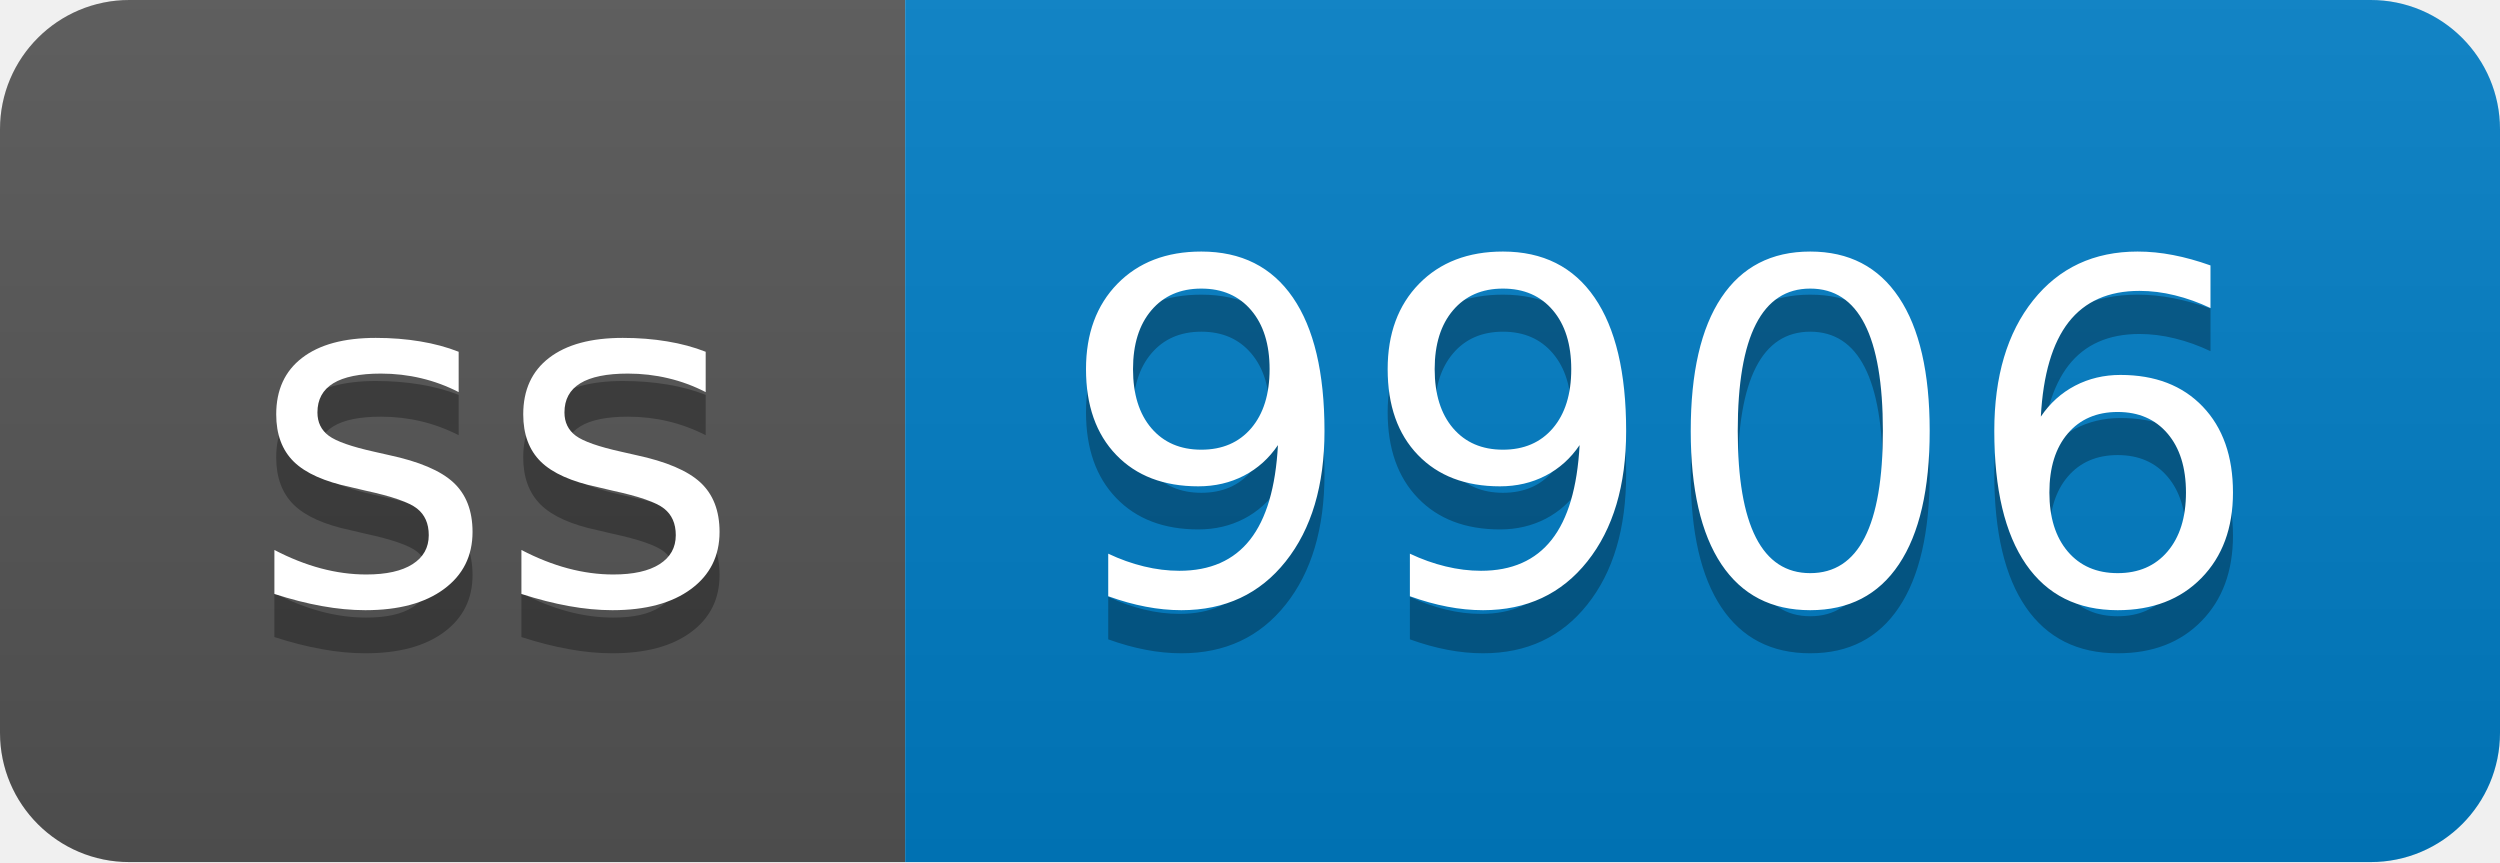
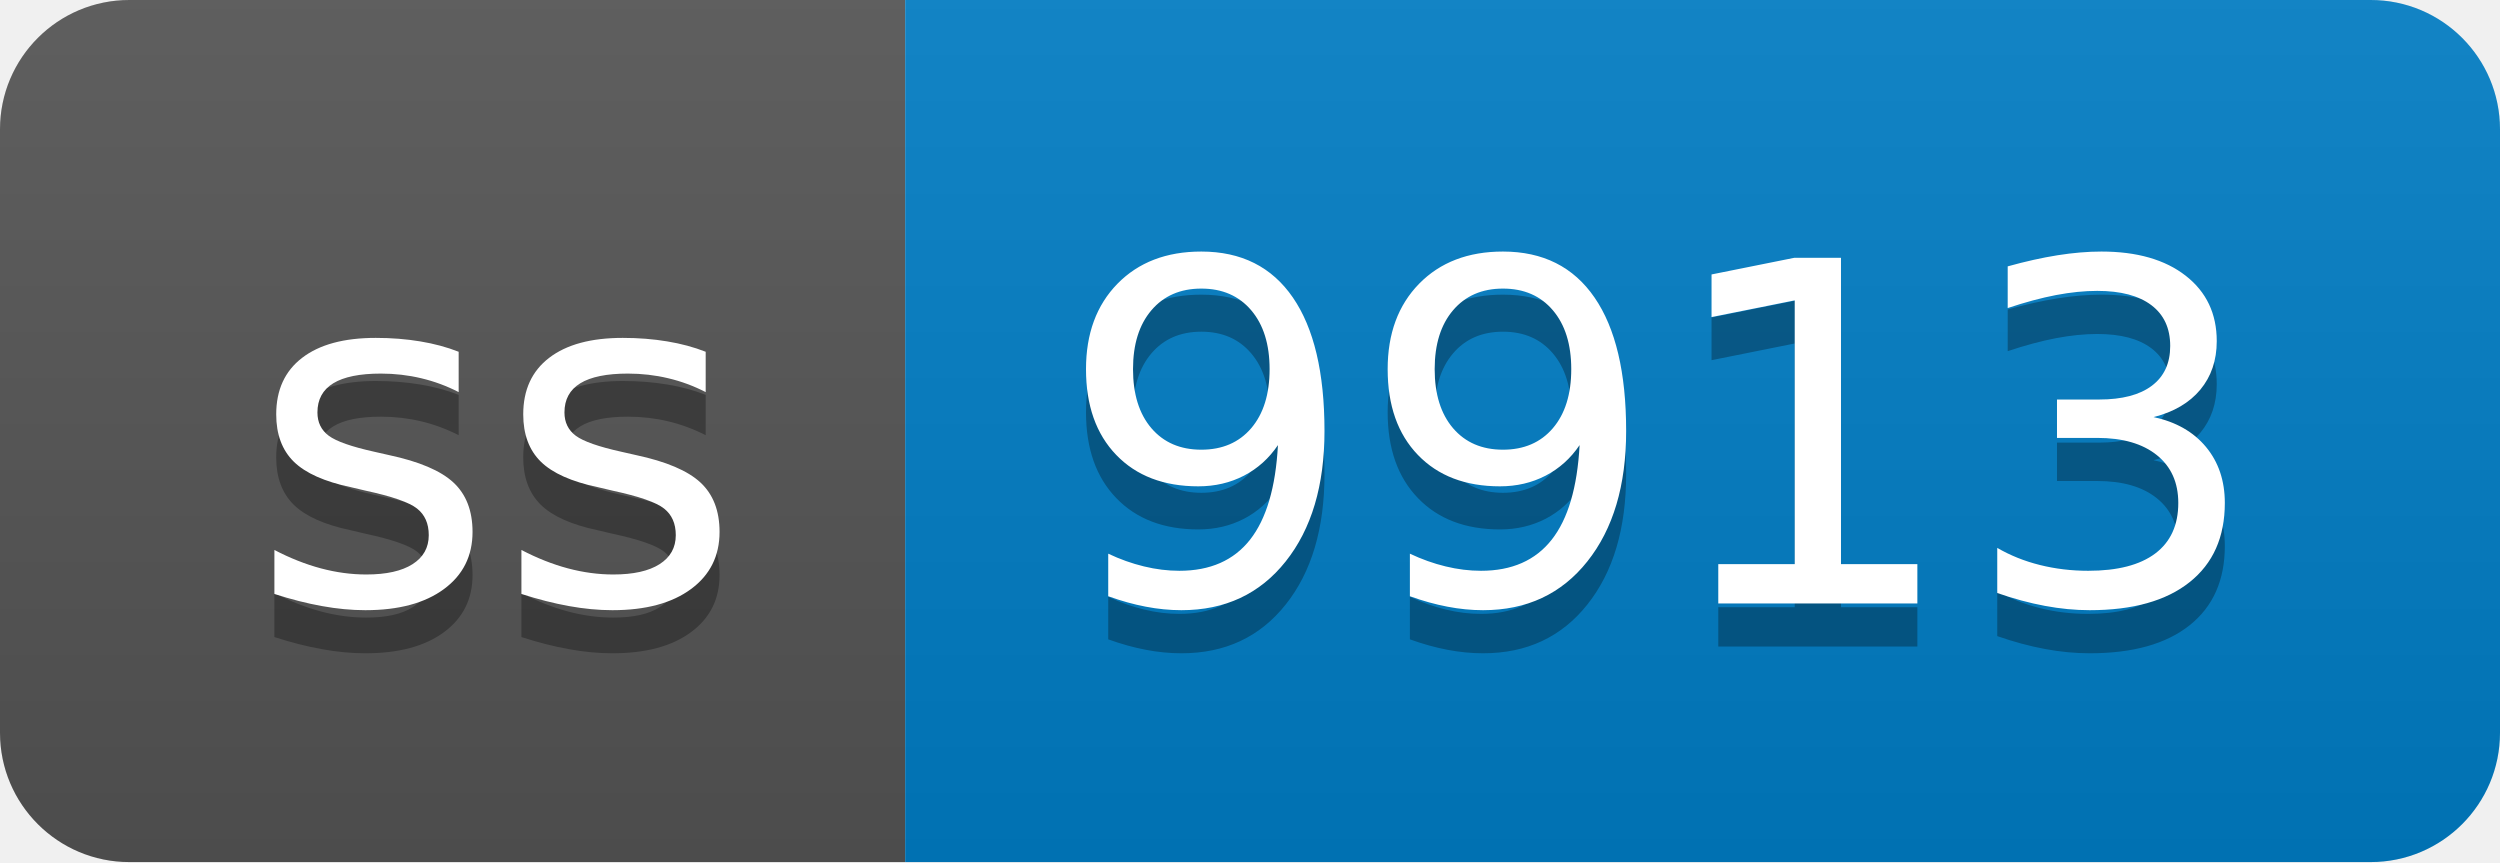
- <svg xmlns="http://www.w3.org/2000/svg" width="58" height="20" role="img" aria-label="ss: 9906">
+ <svg xmlns="http://www.w3.org/2000/svg" width="58" height="20" role="img" aria-label="ss: 9913">
  <linearGradient id="s" x2="0" y2="100%">
    <stop offset="0" stop-color="#bbb" stop-opacity=".1" />
    <stop offset="1" stop-opacity=".1" />
  </linearGradient>
  <clipPath id="r">
    <rect width="58" height="20" rx="3" fill="#fff" />
  </clipPath>
  <g clip-path="url(#r)">
    <rect width="21" height="20" fill="#555" />
    <rect x="21" width="37" height="20" fill="#007ec6" />
    <rect width="58" height="20" fill="url(#s)" />
  </g>
  <g fill="#fff" text-anchor="middle" font-family="Verdana,Geneva,DejaVu Sans,sans-serif" text-rendering="geometricPrecision" font-size="110">
    <text aria-hidden="true" x="115" y="150" fill="#010101" fill-opacity=".3" transform="scale(.1)" textLength="110">ss</text>
    <text x="115" y="140" transform="scale(.1)" fill="#fff" textLength="110">ss</text>
-     <text aria-hidden="true" x="385" y="150" fill="#010101" fill-opacity=".3" transform="scale(.1)" textLength="270">9906</text>
-     <text x="385" y="140" transform="scale(.1)" fill="#fff" textLength="270">9906</text>
+     <text aria-hidden="true" x="385" y="150" fill="#010101" fill-opacity=".3" transform="scale(.1)" textLength="270">9913</text>
+     <text x="385" y="140" transform="scale(.1)" fill="#fff" textLength="270">9913</text>
  </g>
</svg>
